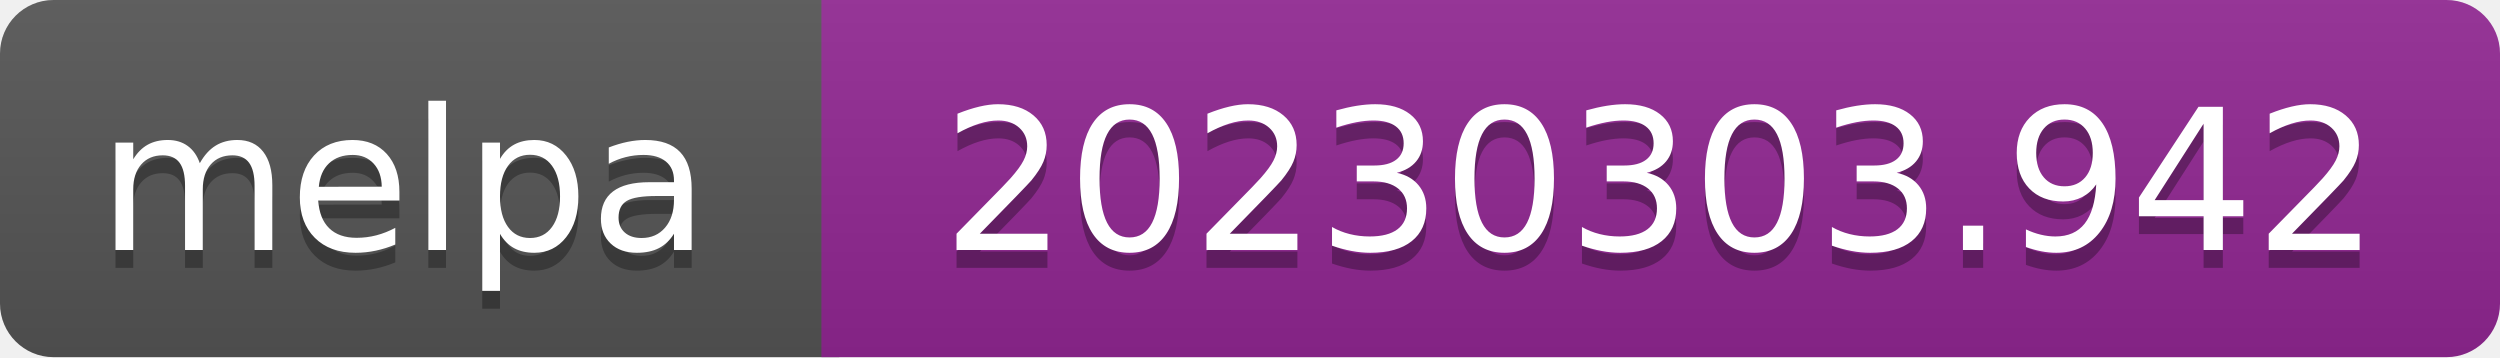
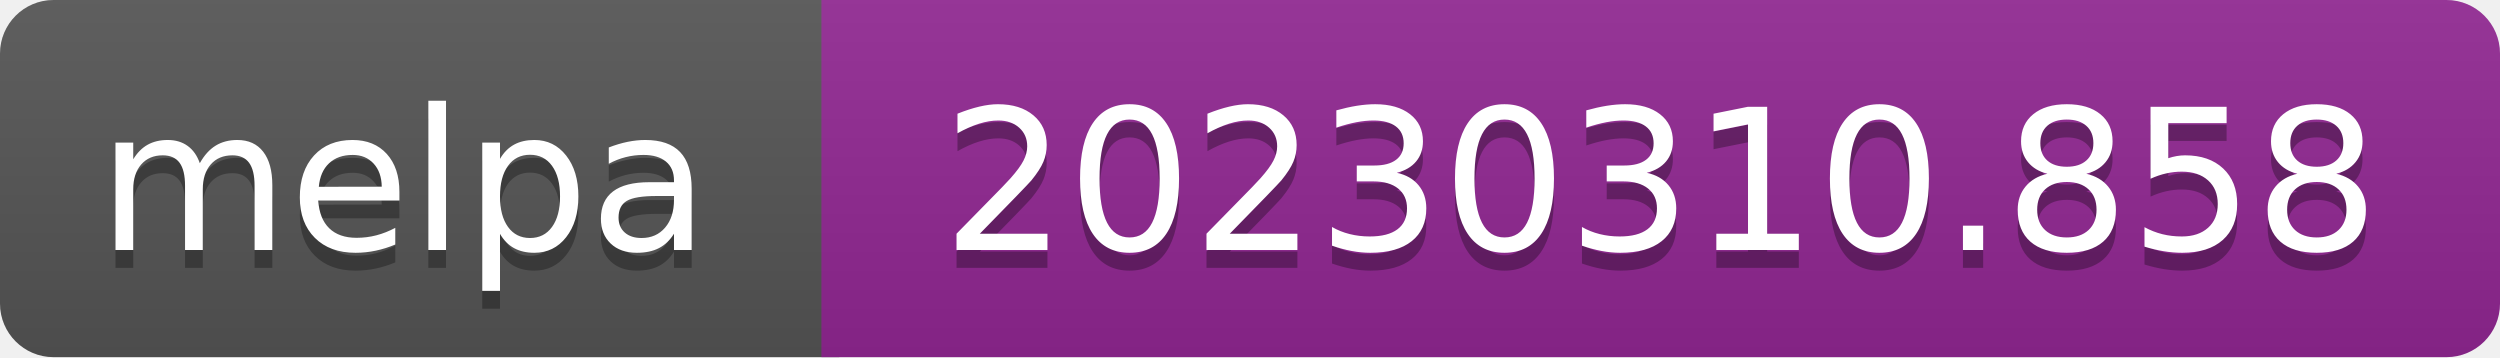
- <svg xmlns="http://www.w3.org/2000/svg" width="140" height="20" role="img" aria-label="melpa: 20230303.942">
+ <svg xmlns="http://www.w3.org/2000/svg" width="140" height="20" role="img" aria-label="melpa: 20230310.858">
  <linearGradient id="s" x2="0" y2="100%">
    <stop offset="0" stop-color="#bbb" stop-opacity=".1" />
    <stop offset="1" stop-opacity=".1" />
  </linearGradient>
  <clipPath id="r">
    <rect width="140" height="20" rx="3" fill="#fff" />
  </clipPath>
  <g clip-path="url(#r)">
    <rect width="47" height="20" fill="#555" />
    <rect x="46" width="140" height="20" fill="#922793" />
    <rect width="140" height="20" fill="url(#s)" />
  </g>
  <g fill="#fff" text-anchor="middle" font-family="Verdana,Geneva,DejaVu Sans,sans-serif" font-size="110" text-rendering="geometricPrecision">
    <text aria-hidden="true" x="226" y="150" fill="#010101" fill-opacity=".3" transform="scale(.1)" textLength="343">melpa</text>
    <text x="226" y="140" transform="scale(.1)" fill="#fff" textLength="343">melpa</text>
-     <text aria-hidden="true" x="930" y="150" fill="#010101" fill-opacity=".3" transform="scale(.1)" textLength="805">20230303.942</text>
-     <text x="930" y="140" transform="scale(.1)" fill="#fff" textLength="805">20230303.942</text>
+     <text aria-hidden="true" x="930" y="150" fill="#010101" fill-opacity=".3" transform="scale(.1)" textLength="805">20230310.858</text>
+     <text x="930" y="140" transform="scale(.1)" fill="#fff" textLength="805">20230310.858</text>
  </g>
</svg>
